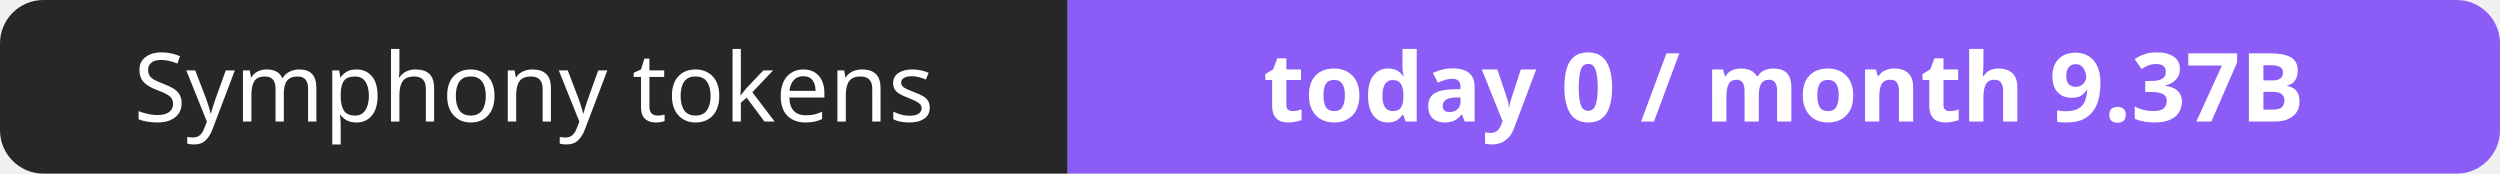
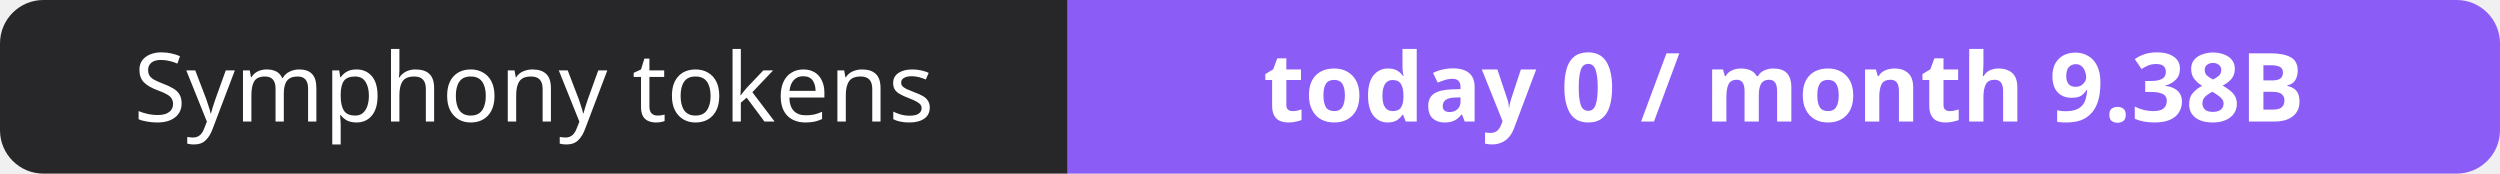
- <svg xmlns="http://www.w3.org/2000/svg" width="288" height="20" role="img" aria-label="Symphony tokens: today 0 / month 9.37B">
+ <svg xmlns="http://www.w3.org/2000/svg" width="288" height="20" role="img" aria-label="Symphony tokens: today 0 / month 9.38B">
  <clipPath id="r">
    <rect width="288" height="20" rx="5" fill="#fff" />
  </clipPath>
  <g clip-path="url(#r)">
    <rect width="123" height="20" fill="#27272a" />
    <rect x="123" width="165" height="20" fill="#8b5cf6" />
  </g>
  <g fill="#fff" text-anchor="middle" font-family="Verdana,Geneva,sans-serif" font-size="11">
    <text x="61.5" y="14">Symphony tokens</text>
-     <text x="205.5" y="14" font-weight="700">today 0 / month 9.37B</text>
+     <text x="205.5" y="14" font-weight="700">today 0 / month 9.38B</text>
  </g>
</svg>
